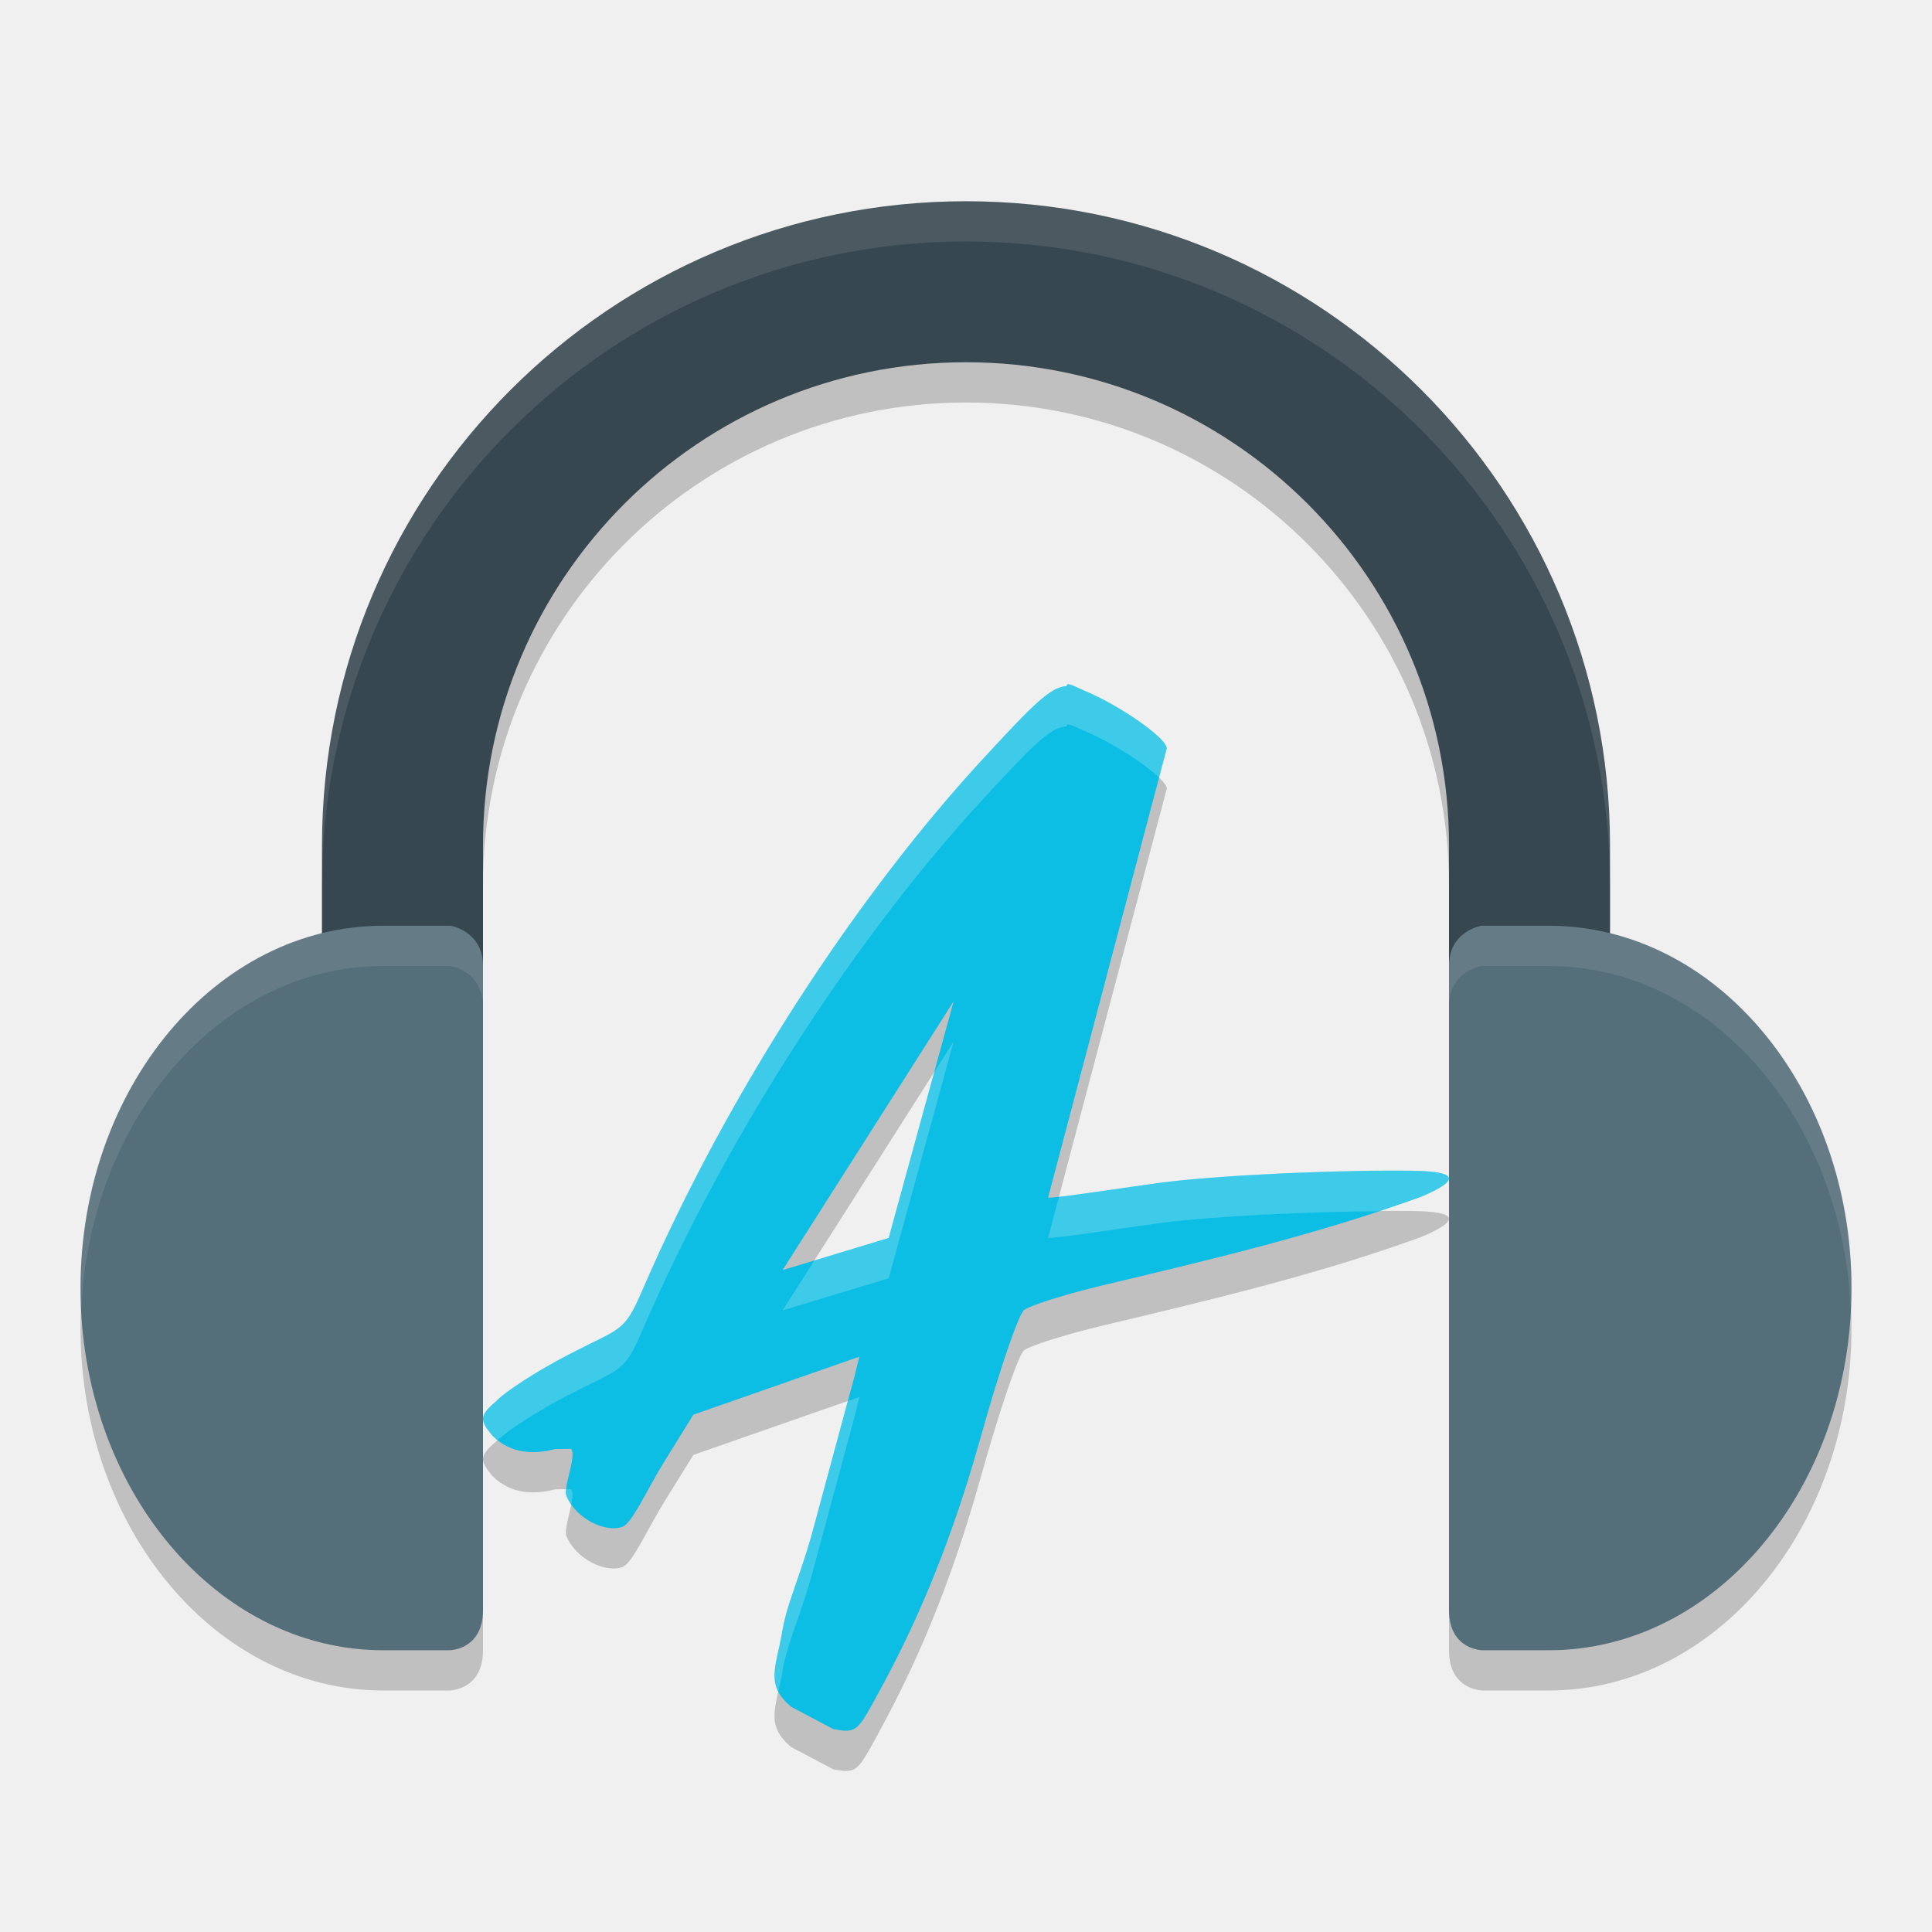
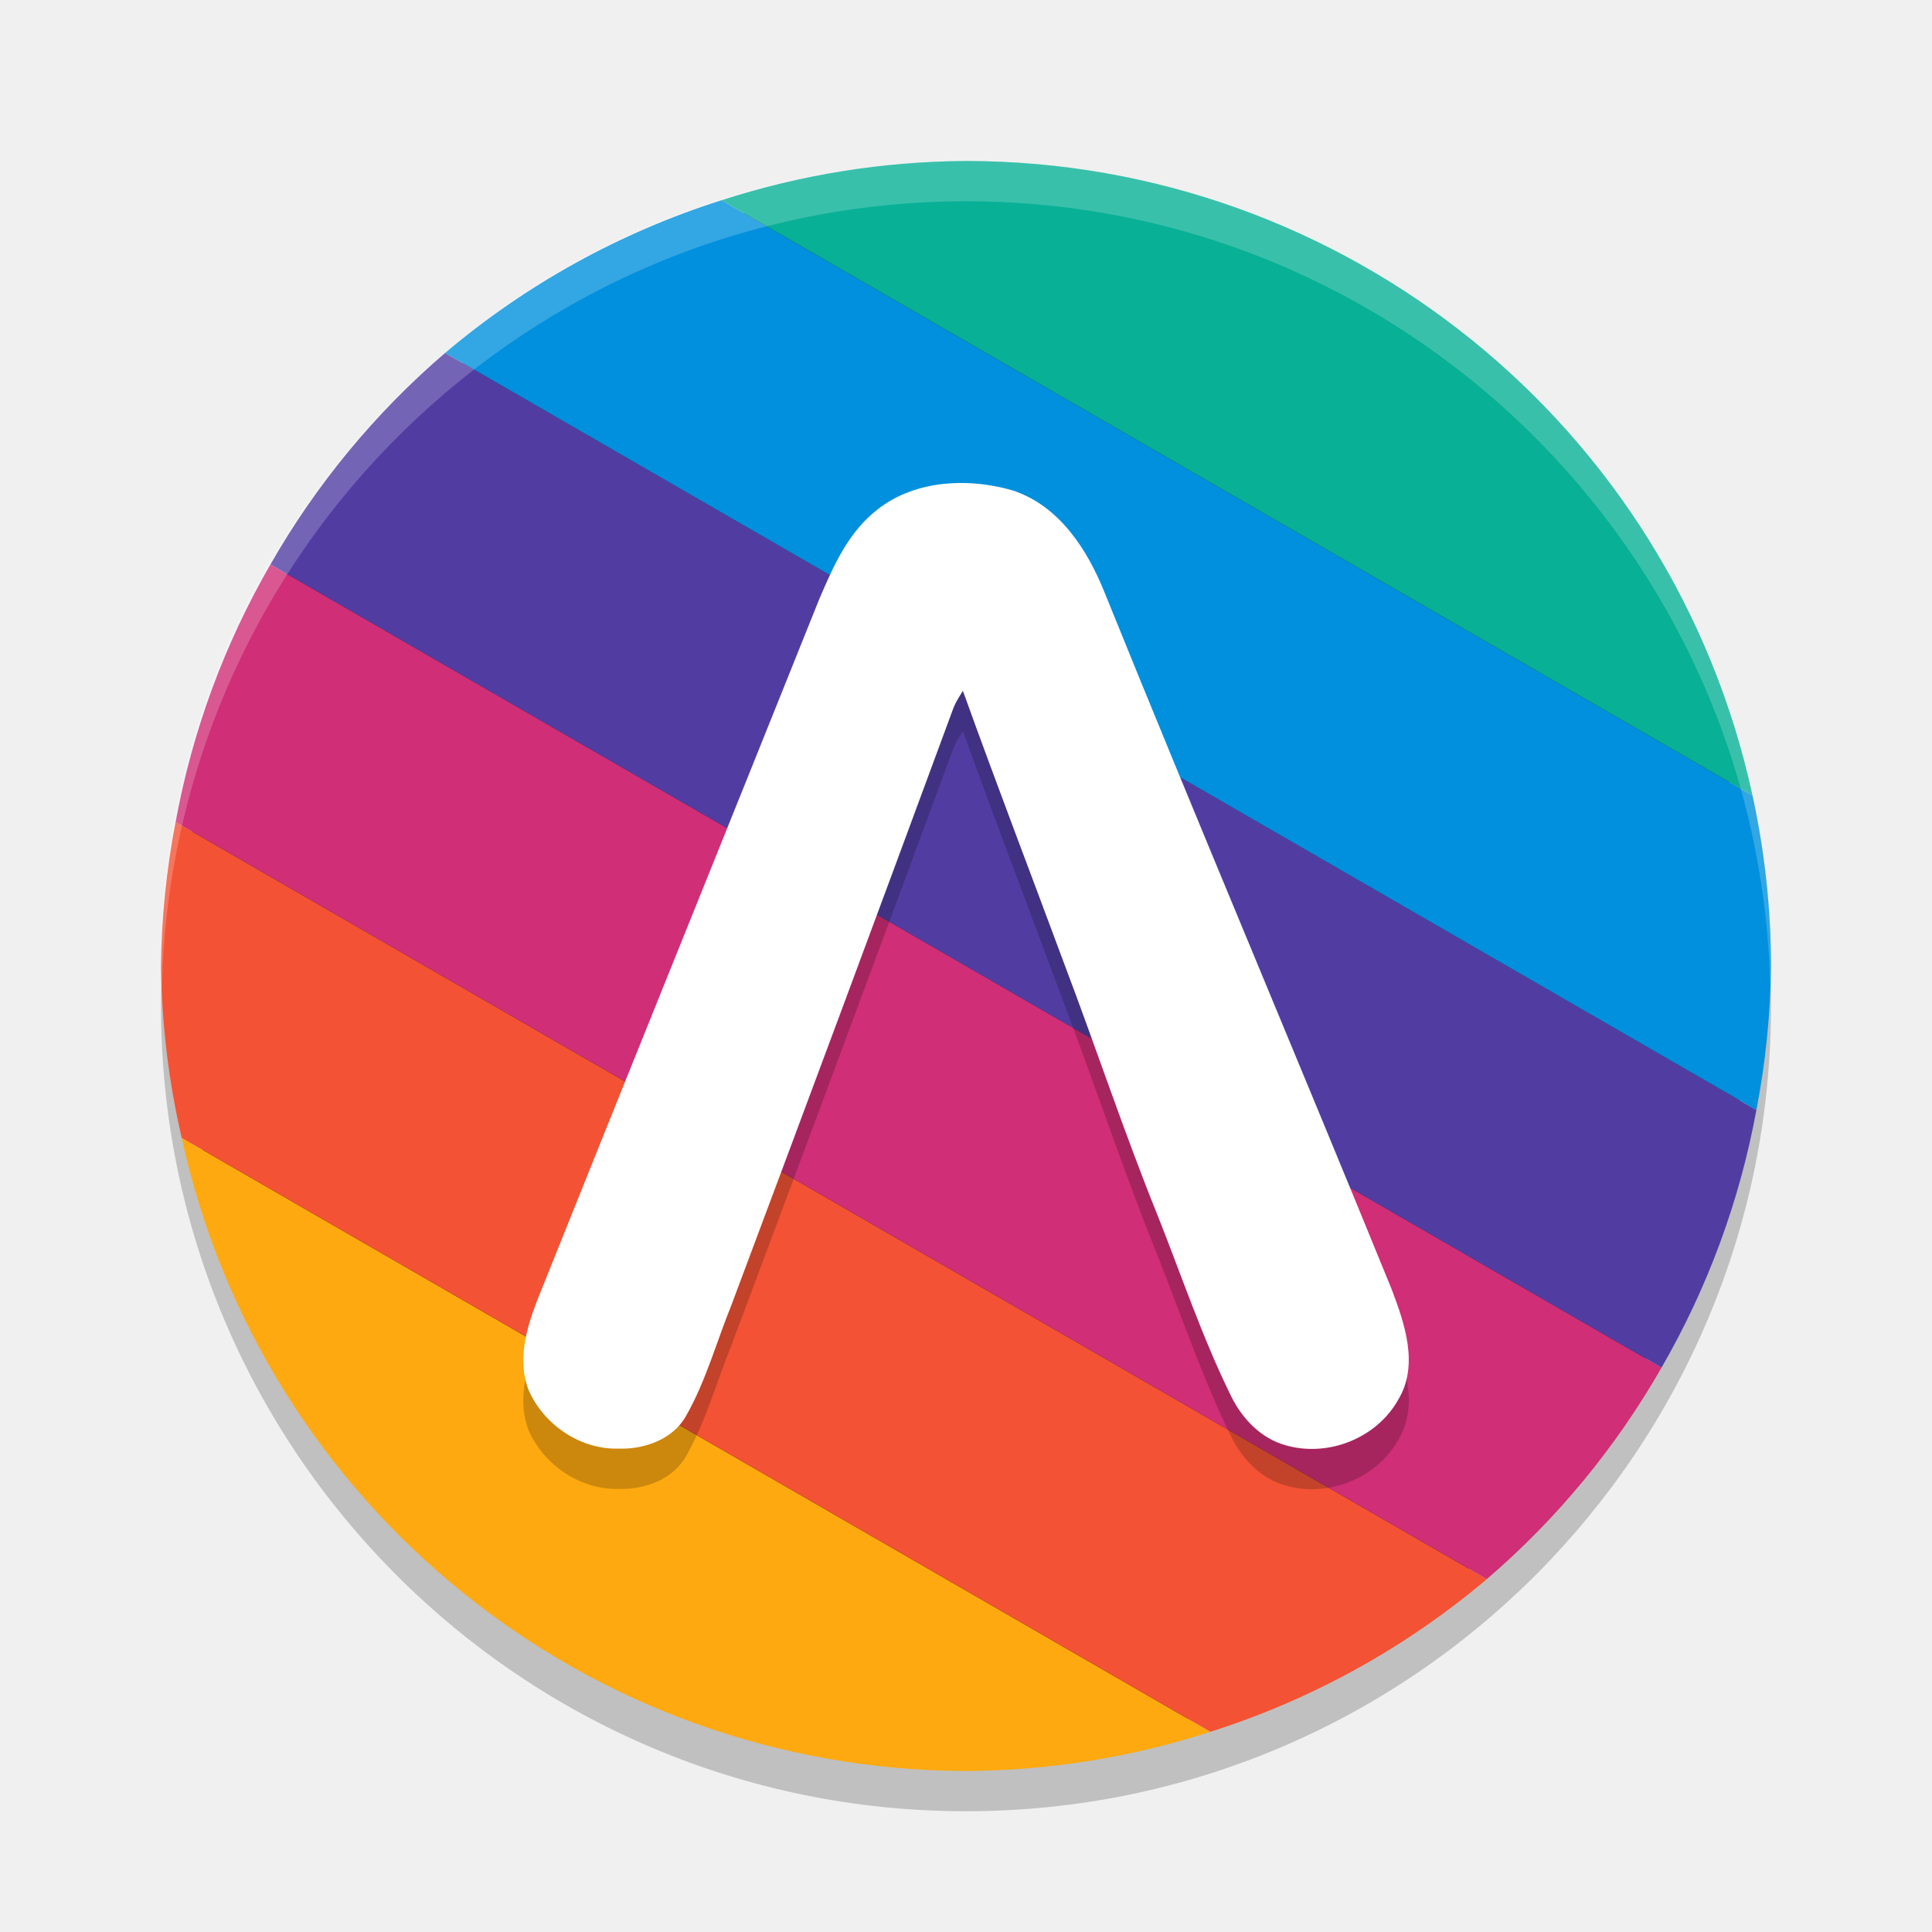
- <svg xmlns="http://www.w3.org/2000/svg" width="48" height="48" version="1">
-   <path style="opacity:0.2" d="m 26.503,18.047 c -0.391,0.012 -0.808,0.426 -2.096,1.823 -3.038,3.295 -6.276,8.154 -8.462,13.216 -0.444,1.027 -0.505,0.887 -1.831,1.575 -0.755,0.391 -1.558,0.908 -1.785,1.149 -0.438,0.376 -0.406,0.476 -0.099,0.857 0.46,0.458 1.033,0.472 1.567,0.334 0.181,-0.005 0.393,-0.003 0.393,-0.003 0.141,0.19 -0.204,0.957 -0.118,1.166 0.241,0.579 0.985,0.925 1.394,0.767 0.246,-0.093 0.602,-0.912 1.028,-1.601 l 0.733,-1.183 2.061,-0.72 2.061,-0.72 -0.114,0.468 -0.994,3.678 c -0.329,1.269 -0.696,1.953 -0.817,2.742 -0.149,0.838 -0.412,1.273 0.233,1.81 l 1.048,0.554 c 0.543,0.101 0.594,0.065 1.033,-0.738 0.659,-1.207 1.698,-3.182 2.64,-6.558 0.447,-1.604 0.926,-3.006 1.064,-3.115 0.138,-0.109 0.966,-0.373 1.841,-0.587 2.724,-0.65 5.387,-1.271 8.022,-2.226 1.084,-0.457 0.77,-0.62 -0.067,-0.645 -1.6,-0.036 -4.714,0.083 -6.35,0.287 -0.754,0.099 -2.806,0.416 -2.848,0.375 L 28.989,19.594 c 0,-0.257 -1.172,-1.075 -2.072,-1.446 -0.156,-0.064 -0.437,-0.229 -0.413,-0.101 z m -2.81,7.83 -1.614,5.88 -2.636,0.798 z" />
-   <path style="opacity:0.2" d="M 24,6 A 16,16 0 0 0 8,22 v 2.186 C 4.576,25.027 2,28.653 2,33 c 0,4.971 3.367,9 7.52,9 H 11.164 C 11.164,42 12,42 12,41 V 33 25 22 A 12,12 0 0 1 24,10 12,12 0 0 1 36,22 v 3 8 8 c 0,1 0.836,1 0.836,1 h 1.645 C 42.633,42 46,37.971 46,33 46,28.653 43.424,25.027 40,24.186 V 22 A 16,16 0 0 0 24,6 Z" />
-   <path style="fill:#37474f" d="M 24,5 A 16,16 0 0 0 8,21 v 11 h 4 V 21 A 12,12 0 0 1 24,9 12,12 0 0 1 36,21 v 11 h 4 V 21 A 16,16 0 0 0 24,5 Z" />
-   <path style="fill:#546e7a" d="M 9.52,23 C 5.367,23 2,27.029 2,32 c 0,4.971 3.367,9 7.52,9 h 1.645 v 0 C 11.164,41 12,41 12,40 V 24 C 12,23.125 11.191,23 11.191,23 Z" />
-   <path style="fill:#546e7a" d="M 38.48,23 C 42.633,23 46,27.029 46,32 c 0,4.971 -3.367,9 -7.52,9 H 36.836 v 0 C 36.836,41 36,41 36,40 V 24 C 36,23.125 36.809,23 36.809,23 Z" />
-   <path style="opacity:0.1;fill:#ffffff" d="M 24,5 A 16,16 0 0 0 8,21 v 1 A 16,16 0 0 1 24,6 16,16 0 0 1 40,22 V 21 A 16,16 0 0 0 24,5 Z" />
-   <path style="fill:#0cbee3" d="m 26.503,17.047 c -0.391,0.012 -0.808,0.426 -2.096,1.823 -3.038,3.295 -6.276,8.154 -8.462,13.216 -0.444,1.027 -0.505,0.887 -1.831,1.575 -0.755,0.391 -1.558,0.908 -1.785,1.149 -0.438,0.376 -0.406,0.476 -0.099,0.857 0.46,0.458 1.033,0.472 1.567,0.334 0.181,-0.005 0.393,-0.003 0.393,-0.003 0.141,0.19 -0.204,0.957 -0.118,1.166 0.241,0.579 0.985,0.925 1.394,0.767 0.246,-0.093 0.602,-0.912 1.028,-1.601 l 0.733,-1.183 2.061,-0.72 2.061,-0.72 -0.114,0.468 -0.994,3.678 c -0.329,1.269 -0.696,1.953 -0.817,2.742 -0.149,0.838 -0.412,1.273 0.233,1.81 l 1.048,0.554 c 0.543,0.101 0.594,0.065 1.033,-0.738 0.659,-1.207 1.698,-3.182 2.64,-6.558 0.447,-1.604 0.926,-3.006 1.064,-3.115 0.138,-0.109 0.966,-0.373 1.841,-0.587 2.724,-0.65 5.387,-1.271 8.022,-2.226 1.084,-0.457 0.77,-0.62 -0.067,-0.645 -1.6,-0.036 -4.714,0.083 -6.35,0.287 -0.754,0.099 -2.806,0.416 -2.848,0.375 l 2.948,-11.158 c 0,-0.257 -1.172,-1.075 -2.072,-1.446 -0.156,-0.064 -0.437,-0.229 -0.413,-0.101 z m -2.81,7.83 -1.614,5.88 -2.636,0.798 z" />
-   <path style="opacity:0.1;fill:#ffffff" d="M 9.52,23 C 5.367,23 2,27.029 2,32 2,32.169 2.014,32.333 2.021,32.5 2.24,27.764 5.508,24 9.52,24 H 11.191 C 11.191,24 12,24.125 12,25 v -1 c 0,-0.875 -0.809,-1 -0.809,-1 z M 36.809,23 C 36.809,23 36,23.125 36,24 v 1 c 0,-0.875 0.809,-1 0.809,-1 h 1.672 c 4.012,0 7.28,3.764 7.498,8.5 C 45.986,32.333 46,32.169 46,32 46,27.029 42.633,23 38.48,23 Z" />
-   <path style="fill:#ffffff;opacity:0.2" d="M 26.537 17 C 26.512 17.002 26.498 17.015 26.504 17.047 C 26.113 17.058 25.696 17.474 24.408 18.871 C 21.37 22.166 18.132 27.023 15.945 32.086 C 15.502 33.113 15.442 32.975 14.115 33.662 C 13.361 34.053 12.557 34.569 12.33 34.811 C 11.892 35.187 11.923 35.287 12.23 35.668 C 12.273 35.711 12.319 35.746 12.363 35.781 C 12.618 35.531 13.384 35.041 14.115 34.662 C 15.442 33.975 15.502 34.113 15.945 33.086 C 18.132 28.023 21.37 23.166 24.408 19.871 C 25.696 18.474 26.113 18.058 26.504 18.047 C 26.48 17.919 26.76 18.084 26.916 18.148 C 27.595 18.429 28.429 18.963 28.797 19.318 L 28.988 18.594 C 28.988 18.337 27.816 17.52 26.916 17.148 C 26.799 17.1 26.614 16.995 26.537 17 z M 23.693 25.877 L 23.211 26.635 L 22.08 30.758 L 20.232 31.318 L 19.443 32.557 L 22.08 31.758 L 23.693 25.877 z M 35.238 29.09 C 33.639 29.054 30.525 29.173 28.889 29.377 C 28.277 29.457 26.864 29.671 26.311 29.73 L 26.041 30.752 C 26.083 30.794 28.135 30.476 28.889 30.377 C 30.252 30.207 32.597 30.103 34.281 30.092 C 34.623 29.979 34.965 29.86 35.307 29.736 C 36.39 29.279 36.076 29.115 35.238 29.09 z M 21.352 34.707 L 21.068 34.807 L 20.244 37.854 C 19.915 39.122 19.548 39.807 19.428 40.596 C 19.315 41.23 19.138 41.634 19.338 42.025 C 19.368 41.891 19.399 41.756 19.428 41.596 C 19.548 40.807 19.915 40.122 20.244 38.854 L 21.238 35.176 L 21.352 34.707 z M 14.066 37 C 14.059 37.067 14.057 37.128 14.072 37.166 C 14.104 37.241 14.145 37.312 14.191 37.379 C 14.223 37.216 14.242 37.068 14.191 37 C 14.191 37 14.101 37 14.066 37 z" />
+ <svg xmlns="http://www.w3.org/2000/svg" width="48" height="48" version="1.1">
+   <circle style="opacity:0.2" cx="24" cy="25" r="20" />
+   <circle style="fill:#1a1a1a" cx="24" cy="24" r="19.5" />
+   <path style="fill:#ffa910" d="M 4.514 28.268 A 20 20 0 0 0 24 44 A 20 20 0 0 0 30.074 43.025 L 4.514 28.268 z" />
+   <path style="fill:#f45234" d="M 4.363 20.422 A 20 20 0 0 0 4 24 A 20 20 0 0 0 4.514 28.268 L 30.074 43.025 A 20 20 0 0 0 36.941 39.232 L 4.363 20.422 z" />
+   <path style="fill:#d02e76" d="M 6.719 14.023 A 20 20 0 0 0 4.363 20.422 L 36.941 39.232 A 20 20 0 0 0 41.281 33.977 L 6.719 14.023 z" />
+   <path style="fill:#513da2" d="M 11.059 8.768 A 20 20 0 0 0 6.719 14.023 L 41.281 33.977 A 20 20 0 0 0 43.637 27.578 L 11.059 8.768 z" />
+   <path style="fill:#0090dd" d="M 17.926 4.975 A 20 20 0 0 0 11.059 8.768 L 43.637 27.578 A 20 20 0 0 0 44 24 A 20 20 0 0 0 43.541 19.764 L 17.926 4.975 z" />
+   <path style="fill:#08b096" d="M 24 4 A 20 20 0 0 0 17.926 4.975 L 43.541 19.764 A 20 20 0 0 0 24 4 z" />
+   <path style="opacity:0.2;fill:#ffffff" d="M 24,4 A 20,20 0 0 0 4,24 20,20 0 0 0 4.021,24.582 20,20 0 0 1 24,5 20,20 0 0 1 43.979,24.418 20,20 0 0 0 44,24 20,20 0 0 0 24,4 Z" />
+   <path style="opacity:0.2" d="m 21.72,13.725 c 0.931,-0.796 2.303,-0.872 3.442,-0.54 1.157,0.382 1.852,1.468 2.28,2.533 2.341,5.786 4.777,11.534 7.134,17.314 0.324,0.855 0.679,1.883 0.166,2.737 -0.532,0.958 -1.742,1.446 -2.805,1.137 -0.611,-0.17 -1.076,-0.662 -1.347,-1.212 -0.717,-1.454 -1.231,-2.994 -1.829,-4.497 -0.831,-2.058 -1.529,-4.164 -2.315,-6.238 -0.84,-2.265 -1.705,-4.521 -2.523,-6.795 -0.084,0.133 -0.169,0.266 -0.229,0.409 -1.827,4.956 -3.669,9.908 -5.523,14.853 -0.371,0.914 -0.631,1.878 -1.12,2.741 -0.326,0.593 -1.036,0.846 -1.691,0.824 -0.955,0.023 -1.859,-0.605 -2.228,-1.46 -0.284,-0.726 -0.057,-1.519 0.21,-2.213 2.329,-5.815 4.685,-11.62 7.013,-17.435 0.335,-0.781 0.69,-1.601 1.366,-2.159 z" />
+   <path style="fill:#ffffff" d="m 21.72,12.725 c 0.931,-0.796 2.303,-0.872 3.442,-0.54 1.157,0.382 1.852,1.468 2.28,2.533 2.341,5.786 4.777,11.534 7.134,17.314 0.324,0.855 0.679,1.883 0.166,2.737 -0.532,0.958 -1.742,1.446 -2.805,1.137 -0.611,-0.17 -1.076,-0.662 -1.347,-1.212 -0.717,-1.454 -1.231,-2.994 -1.829,-4.497 -0.831,-2.058 -1.529,-4.164 -2.315,-6.238 -0.84,-2.265 -1.705,-4.521 -2.523,-6.795 -0.084,0.133 -0.169,0.266 -0.229,0.409 -1.827,4.956 -3.669,9.908 -5.523,14.853 -0.371,0.914 -0.631,1.878 -1.12,2.741 -0.326,0.593 -1.036,0.846 -1.691,0.824 -0.955,0.023 -1.859,-0.605 -2.228,-1.46 -0.284,-0.726 -0.057,-1.519 0.21,-2.213 2.329,-5.815 4.685,-11.62 7.013,-17.435 0.335,-0.781 0.69,-1.601 1.366,-2.159 z" />
</svg>
